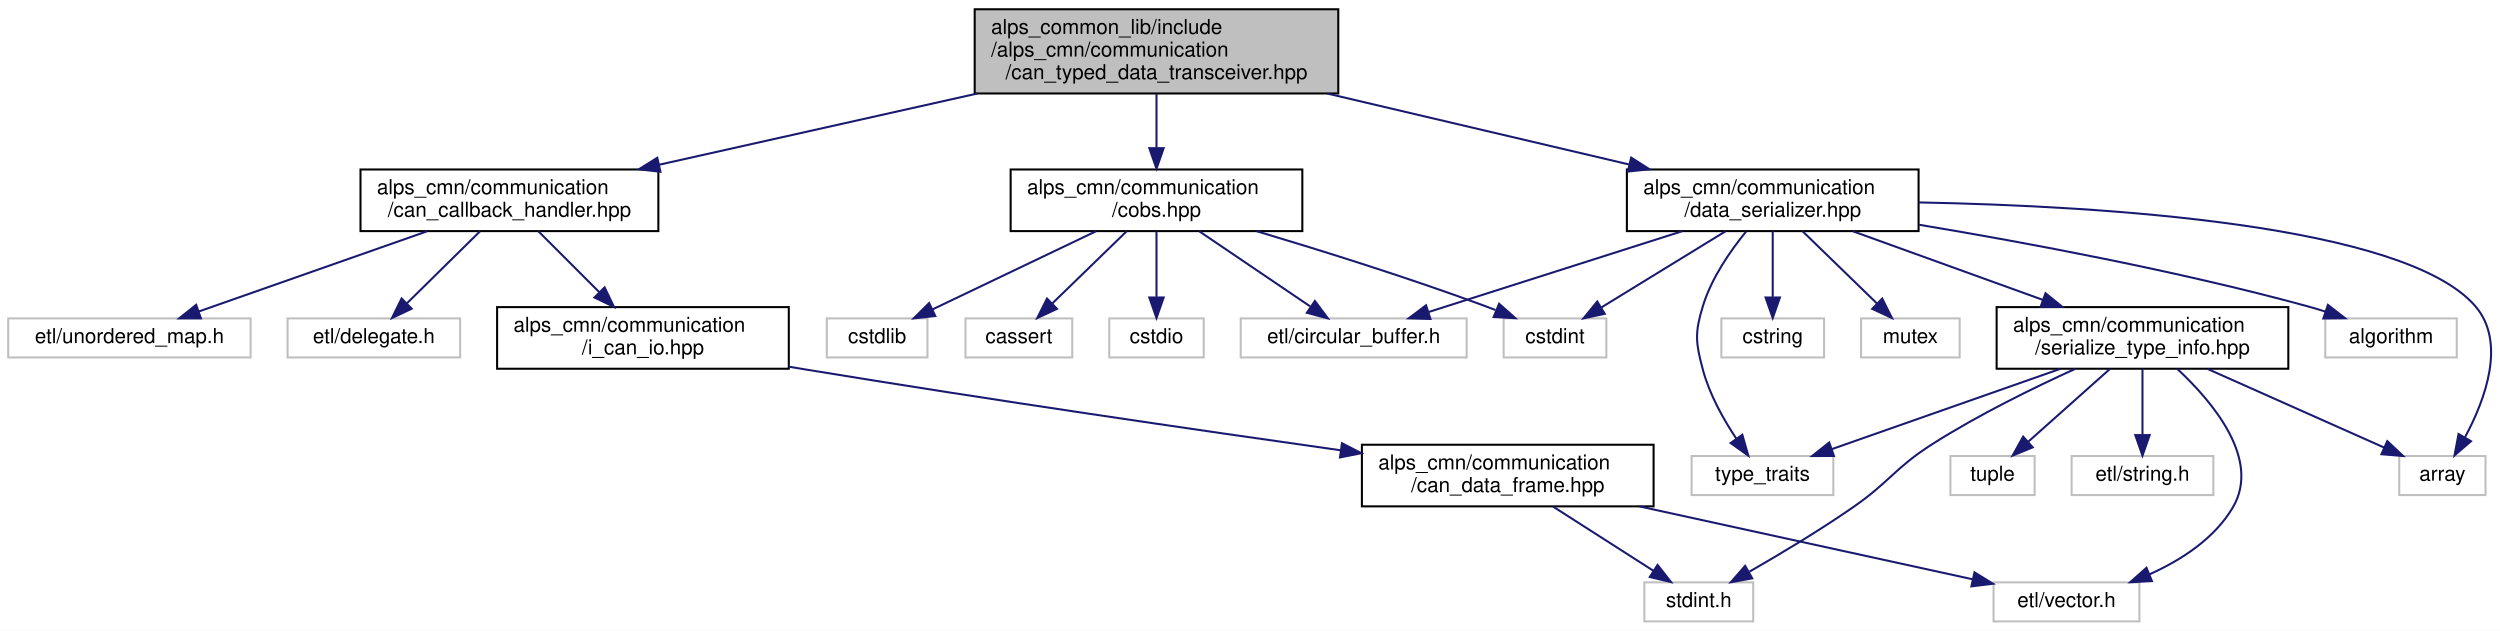
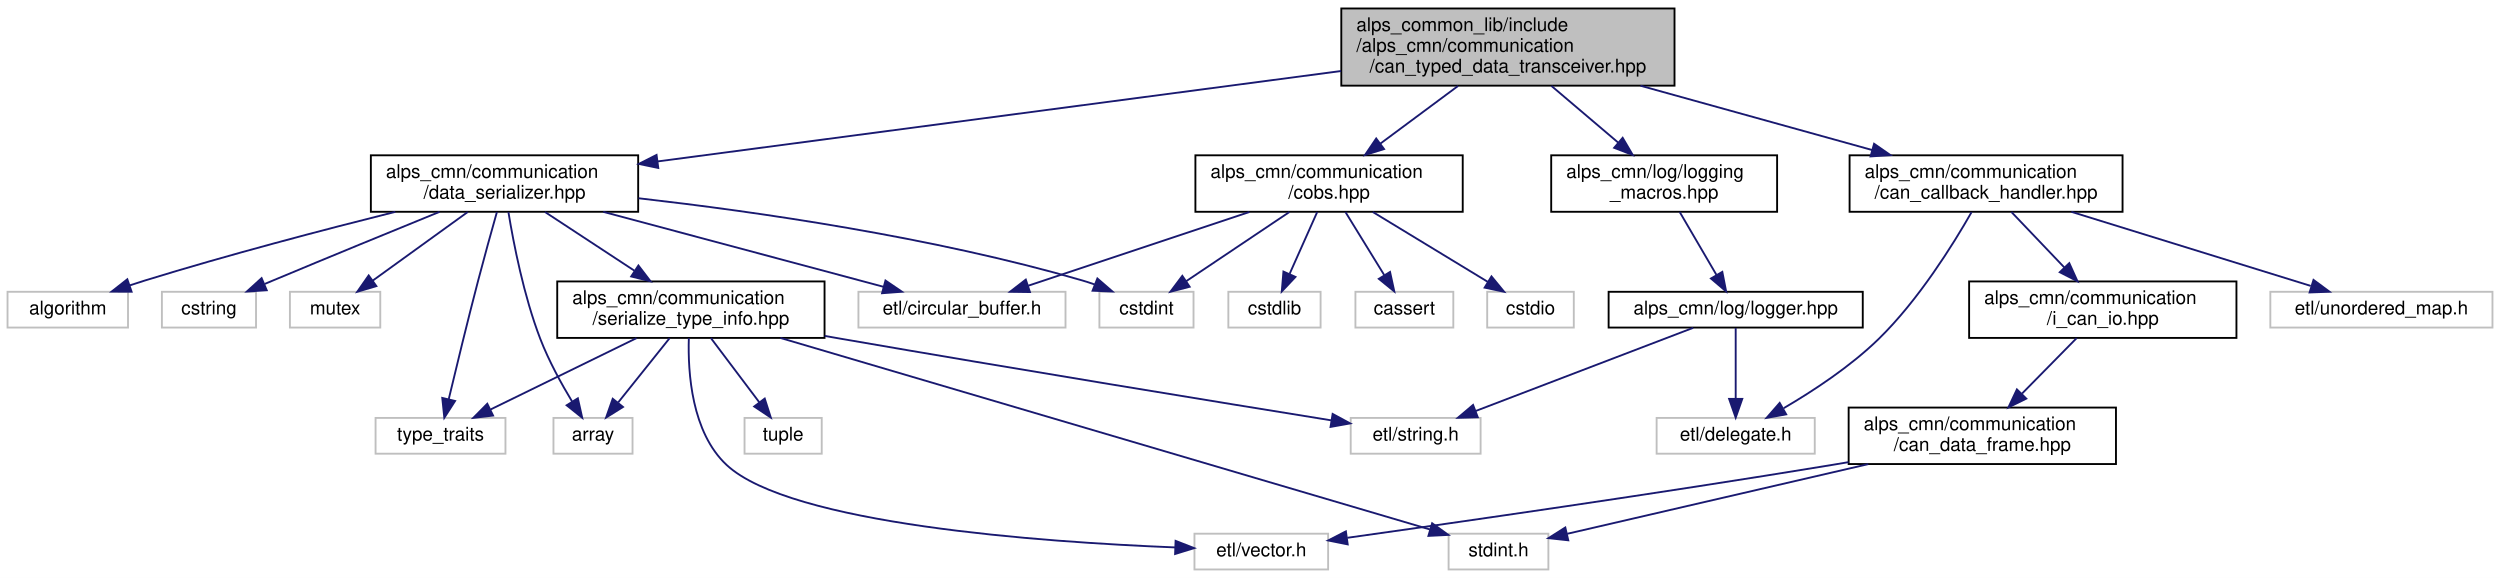
- <svg xmlns="http://www.w3.org/2000/svg" xmlns:xlink="http://www.w3.org/1999/xlink" width="1217pt" height="307pt" viewBox="0.00 0.00 1217.05 307.00">
+ <svg xmlns="http://www.w3.org/2000/svg" xmlns:xlink="http://www.w3.org/1999/xlink" width="1328pt" height="307pt" viewBox="0.00 0.00 1328.00 307.00">
  <g id="graph0" class="graph" transform="scale(1 1) rotate(0) translate(4 303)">
-     <polygon fill="white" stroke="transparent" points="-4,4 -4,-303 1213.05,-303 1213.05,4 -4,4" />
+     <polygon fill="white" stroke="transparent" points="-4,4 -4,-303 1324,-303 1324,4 -4,4" />
    <g id="node1" class="node">
      <g id="a_node1">
        <a xlink:title="CAN通信で型付けされたデータの送受信を行うライブラリ">
-           <polygon fill="#bfbfbf" stroke="black" points="470.5,-257.5 470.5,-298.5 647.5,-298.5 647.5,-257.5 470.5,-257.5" />
-           <text text-anchor="start" x="478.5" y="-286.5" font-family="Helvetica,sans-Serif" font-size="10.00">alps_common_lib/include</text>
-           <text text-anchor="start" x="478.5" y="-275.5" font-family="Helvetica,sans-Serif" font-size="10.00">/alps_cmn/communication</text>
-           <text text-anchor="middle" x="559" y="-264.5" font-family="Helvetica,sans-Serif" font-size="10.00">/can_typed_data_transceiver.hpp</text>
+           <polygon fill="#bfbfbf" stroke="black" points="708.5,-257.5 708.5,-298.5 885.5,-298.5 885.5,-257.5 708.5,-257.5" />
+           <text text-anchor="start" x="716.5" y="-286.5" font-family="Helvetica,sans-Serif" font-size="10.00">alps_common_lib/include</text>
+           <text text-anchor="start" x="716.5" y="-275.5" font-family="Helvetica,sans-Serif" font-size="10.00">/alps_cmn/communication</text>
+           <text text-anchor="middle" x="797" y="-264.5" font-family="Helvetica,sans-Serif" font-size="10.00">/can_typed_data_transceiver.hpp</text>
        </a>
      </g>
    </g>
    <g id="node2" class="node">
      <g id="a_node2">
        <a xlink:href="can__callback__handler_8hpp.html" target="_top" xlink:title="CANデータフレームをコールバックで処理するためのライブラリ">
-           <polygon fill="white" stroke="black" points="171.5,-190.5 171.5,-220.5 316.5,-220.5 316.5,-190.5 171.5,-190.5" />
-           <text text-anchor="start" x="179.5" y="-208.5" font-family="Helvetica,sans-Serif" font-size="10.00">alps_cmn/communication</text>
-           <text text-anchor="middle" x="244" y="-197.5" font-family="Helvetica,sans-Serif" font-size="10.00">/can_callback_handler.hpp</text>
+           <polygon fill="white" stroke="black" points="978.5,-190.5 978.5,-220.5 1123.5,-220.5 1123.5,-190.5 978.5,-190.5" />
+           <text text-anchor="start" x="986.5" y="-208.5" font-family="Helvetica,sans-Serif" font-size="10.00">alps_cmn/communication</text>
+           <text text-anchor="middle" x="1051" y="-197.5" font-family="Helvetica,sans-Serif" font-size="10.00">/can_callback_handler.hpp</text>
        </a>
      </g>
    </g>
    <g id="edge1" class="edge">
-       <path fill="none" stroke="midnightblue" d="M471.67,-257.46C422.99,-246.56 363.06,-233.15 316.91,-222.82" />
-       <polygon fill="midnightblue" stroke="midnightblue" points="317.51,-219.37 306.99,-220.6 315.98,-226.2 317.51,-219.37" />
+       <path fill="none" stroke="midnightblue" d="M867.42,-257.46C906.1,-246.72 953.58,-233.54 990.56,-223.28" />
+       <polygon fill="midnightblue" stroke="midnightblue" points="991.51,-226.64 1000.21,-220.6 989.64,-219.9 991.51,-226.64" />
    </g>
    <g id="node9" class="node">
      <g id="a_node9">
        <a xlink:href="cobs_8hpp.html" target="_top" xlink:title="COBS変換ライブラリ">
-           <polygon fill="white" stroke="black" points="488,-190.5 488,-220.5 630,-220.5 630,-190.5 488,-190.5" />
-           <text text-anchor="start" x="496" y="-208.5" font-family="Helvetica,sans-Serif" font-size="10.00">alps_cmn/communication</text>
-           <text text-anchor="middle" x="559" y="-197.5" font-family="Helvetica,sans-Serif" font-size="10.00">/cobs.hpp</text>
+           <polygon fill="white" stroke="black" points="631,-190.5 631,-220.5 773,-220.5 773,-190.5 631,-190.5" />
+           <text text-anchor="start" x="639" y="-208.5" font-family="Helvetica,sans-Serif" font-size="10.00">alps_cmn/communication</text>
+           <text text-anchor="middle" x="702" y="-197.5" font-family="Helvetica,sans-Serif" font-size="10.00">/cobs.hpp</text>
        </a>
      </g>
    </g>
    <g id="edge8" class="edge">
-       <path fill="none" stroke="midnightblue" d="M559,-257.36C559,-249.23 559,-239.7 559,-231.11" />
-       <polygon fill="midnightblue" stroke="midnightblue" points="562.5,-230.89 559,-220.89 555.5,-230.89 562.5,-230.89" />
+       <path fill="none" stroke="midnightblue" d="M770.54,-257.36C757.66,-247.8 742.19,-236.33 729.21,-226.69" />
+       <polygon fill="midnightblue" stroke="midnightblue" points="731.21,-223.82 721.09,-220.67 727.04,-229.44 731.21,-223.82" />
    </g>
    <g id="node15" class="node">
      <g id="a_node15">
        <a xlink:href="data__serializer_8hpp.html" target="_top" xlink:title="データとバイト列の変換ライブラリ">
-           <polygon fill="white" stroke="black" points="788,-190.5 788,-220.5 930,-220.5 930,-190.5 788,-190.5" />
-           <text text-anchor="start" x="796" y="-208.5" font-family="Helvetica,sans-Serif" font-size="10.00">alps_cmn/communication</text>
-           <text text-anchor="middle" x="859" y="-197.5" font-family="Helvetica,sans-Serif" font-size="10.00">/data_serializer.hpp</text>
+           <polygon fill="white" stroke="black" points="193,-190.5 193,-220.5 335,-220.5 335,-190.5 193,-190.5" />
+           <text text-anchor="start" x="201" y="-208.5" font-family="Helvetica,sans-Serif" font-size="10.00">alps_cmn/communication</text>
+           <text text-anchor="middle" x="264" y="-197.5" font-family="Helvetica,sans-Serif" font-size="10.00">/data_serializer.hpp</text>
        </a>
      </g>
    </g>
    <g id="edge14" class="edge">
-       <path fill="none" stroke="midnightblue" d="M642.17,-257.46C688.34,-246.61 745.13,-233.26 789.01,-222.95" />
-       <polygon fill="midnightblue" stroke="midnightblue" points="790.08,-226.29 799.01,-220.6 788.48,-219.48 790.08,-226.29" />
+       <path fill="none" stroke="midnightblue" d="M708.39,-265.28C607.32,-251.91 443.44,-230.23 345.46,-217.27" />
+       <polygon fill="midnightblue" stroke="midnightblue" points="345.68,-213.77 335.31,-215.93 344.76,-220.71 345.68,-213.77" />
+     </g>
+     <g id="node24" class="node">
+       <g id="a_node24">
+         <a xlink:href="logging__macros_8hpp.html" target="_top" xlink:title=" ">
+           <polygon fill="white" stroke="black" points="820,-190.5 820,-220.5 940,-220.5 940,-190.5 820,-190.5" />
+           <text text-anchor="start" x="828" y="-208.5" font-family="Helvetica,sans-Serif" font-size="10.00">alps_cmn/log/logging</text>
+           <text text-anchor="middle" x="880" y="-197.5" font-family="Helvetica,sans-Serif" font-size="10.00">_macros.hpp</text>
+         </a>
+       </g>
+     </g>
+     <g id="edge29" class="edge">
+       <path fill="none" stroke="midnightblue" d="M820.12,-257.36C831.16,-247.99 844.37,-236.76 855.58,-227.25" />
+       <polygon fill="midnightblue" stroke="midnightblue" points="857.96,-229.81 863.32,-220.67 853.43,-224.48 857.96,-229.81" />
    </g>
    <g id="node3" class="node">
      <g id="a_node3">
        <a xlink:href="i__can__io_8hpp.html" target="_top" xlink:title=" ">
-           <polygon fill="white" stroke="black" points="238,-123.5 238,-153.5 380,-153.5 380,-123.5 238,-123.5" />
-           <text text-anchor="start" x="246" y="-141.5" font-family="Helvetica,sans-Serif" font-size="10.00">alps_cmn/communication</text>
-           <text text-anchor="middle" x="309" y="-130.5" font-family="Helvetica,sans-Serif" font-size="10.00">/i_can_io.hpp</text>
+           <polygon fill="white" stroke="black" points="1042,-123.5 1042,-153.5 1184,-153.5 1184,-123.5 1042,-123.5" />
+           <text text-anchor="start" x="1050" y="-141.5" font-family="Helvetica,sans-Serif" font-size="10.00">alps_cmn/communication</text>
+           <text text-anchor="middle" x="1113" y="-130.5" font-family="Helvetica,sans-Serif" font-size="10.00">/i_can_io.hpp</text>
        </a>
      </g>
    </g>
    <g id="edge2" class="edge">
-       <path fill="none" stroke="midnightblue" d="M258.1,-190.4C266.79,-181.71 278.1,-170.4 287.84,-160.66" />
-       <polygon fill="midnightblue" stroke="midnightblue" points="290.33,-163.12 294.92,-153.58 285.38,-158.17 290.33,-163.12" />
+       <path fill="none" stroke="midnightblue" d="M1064.45,-190.4C1072.66,-181.79 1083.31,-170.63 1092.55,-160.94" />
+       <polygon fill="midnightblue" stroke="midnightblue" points="1095.2,-163.23 1099.57,-153.58 1090.14,-158.4 1095.2,-163.23" />
    </g>
    <g id="node7" class="node">
      <g id="a_node7">
        <a xlink:title=" ">
-           <polygon fill="white" stroke="#bfbfbf" points="136,-129 136,-148 220,-148 220,-129 136,-129" />
-           <text text-anchor="middle" x="178" y="-136" font-family="Helvetica,sans-Serif" font-size="10.00">etl/delegate.h</text>
+           <polygon fill="white" stroke="#bfbfbf" points="876,-62 876,-81 960,-81 960,-62 876,-62" />
+           <text text-anchor="middle" x="918" y="-69" font-family="Helvetica,sans-Serif" font-size="10.00">etl/delegate.h</text>
        </a>
      </g>
    </g>
    <g id="edge6" class="edge">
-       <path fill="none" stroke="midnightblue" d="M229.68,-190.4C219.18,-180.06 204.93,-166.02 194.05,-155.31" />
-       <polygon fill="midnightblue" stroke="midnightblue" points="196.41,-152.72 186.83,-148.19 191.5,-157.71 196.41,-152.72" />
+       <path fill="none" stroke="midnightblue" d="M1043.31,-190.33C1033.46,-173.06 1015.13,-143.63 994,-123 978.98,-108.34 959.15,-95.32 943.51,-86.18" />
+       <polygon fill="midnightblue" stroke="midnightblue" points="944.82,-82.9 934.4,-81.01 941.37,-88.99 944.82,-82.9" />
    </g>
    <g id="node8" class="node">
      <g id="a_node8">
        <a xlink:title=" ">
-           <polygon fill="white" stroke="#bfbfbf" points="0,-129 0,-148 118,-148 118,-129 0,-129" />
-           <text text-anchor="middle" x="59" y="-136" font-family="Helvetica,sans-Serif" font-size="10.00">etl/unordered_map.h</text>
+           <polygon fill="white" stroke="#bfbfbf" points="1202,-129 1202,-148 1320,-148 1320,-129 1202,-129" />
+           <text text-anchor="middle" x="1261" y="-136" font-family="Helvetica,sans-Serif" font-size="10.00">etl/unordered_map.h</text>
        </a>
      </g>
    </g>
    <g id="edge7" class="edge">
-       <path fill="none" stroke="midnightblue" d="M203.86,-190.4C170.68,-178.74 124.1,-162.37 92.8,-151.38" />
-       <polygon fill="midnightblue" stroke="midnightblue" points="93.81,-148.02 83.21,-148.01 91.49,-154.62 93.81,-148.02" />
+       <path fill="none" stroke="midnightblue" d="M1096.31,-190.48C1134.28,-178.72 1187.84,-162.14 1223.46,-151.12" />
+       <polygon fill="midnightblue" stroke="midnightblue" points="1224.93,-154.33 1233.45,-148.03 1222.86,-147.64 1224.93,-154.33" />
    </g>
    <g id="node4" class="node">
      <g id="a_node4">
        <a xlink:href="can__data__frame_8hpp.html" target="_top" xlink:title="CANフレームを表す構造体">
-           <polygon fill="white" stroke="black" points="659,-56.5 659,-86.5 801,-86.5 801,-56.5 659,-56.5" />
-           <text text-anchor="start" x="667" y="-74.5" font-family="Helvetica,sans-Serif" font-size="10.00">alps_cmn/communication</text>
-           <text text-anchor="middle" x="730" y="-63.5" font-family="Helvetica,sans-Serif" font-size="10.00">/can_data_frame.hpp</text>
+           <polygon fill="white" stroke="black" points="978,-56.5 978,-86.5 1120,-86.5 1120,-56.5 978,-56.5" />
+           <text text-anchor="start" x="986" y="-74.5" font-family="Helvetica,sans-Serif" font-size="10.00">alps_cmn/communication</text>
+           <text text-anchor="middle" x="1049" y="-63.5" font-family="Helvetica,sans-Serif" font-size="10.00">/can_data_frame.hpp</text>
        </a>
      </g>
    </g>
    <g id="edge3" class="edge">
-       <path fill="none" stroke="midnightblue" d="M380.08,-124.49C383.09,-123.98 386.08,-123.48 389,-123 477.65,-108.41 579.59,-93.56 648.75,-83.78" />
-       <polygon fill="midnightblue" stroke="midnightblue" points="649.29,-87.24 658.71,-82.38 648.32,-80.31 649.29,-87.24" />
+       <path fill="none" stroke="midnightblue" d="M1099.11,-123.4C1090.64,-114.79 1079.65,-103.63 1070.11,-93.94" />
+       <polygon fill="midnightblue" stroke="midnightblue" points="1072.37,-91.25 1062.86,-86.58 1067.38,-96.16 1072.37,-91.25" />
    </g>
    <g id="node5" class="node">
      <g id="a_node5">
        <a xlink:title=" ">
-           <polygon fill="white" stroke="#bfbfbf" points="796.5,-0.5 796.5,-19.5 849.5,-19.5 849.5,-0.5 796.5,-0.5" />
-           <text text-anchor="middle" x="823" y="-7.5" font-family="Helvetica,sans-Serif" font-size="10.00">stdint.h</text>
+           <polygon fill="white" stroke="#bfbfbf" points="765.5,-0.5 765.5,-19.5 818.5,-19.5 818.5,-0.5 765.5,-0.5" />
+           <text text-anchor="middle" x="792" y="-7.5" font-family="Helvetica,sans-Serif" font-size="10.00">stdint.h</text>
        </a>
      </g>
    </g>
    <g id="edge4" class="edge">
-       <path fill="none" stroke="midnightblue" d="M752.04,-56.4C766.81,-46.95 786.18,-34.56 800.95,-25.11" />
-       <polygon fill="midnightblue" stroke="midnightblue" points="802.93,-28 809.47,-19.66 799.16,-22.1 802.93,-28" />
+       <path fill="none" stroke="midnightblue" d="M988.42,-56.47C938.76,-44.98 870.11,-29.08 828.5,-19.45" />
+       <polygon fill="midnightblue" stroke="midnightblue" points="829.07,-15.99 818.54,-17.14 827.49,-22.81 829.07,-15.99" />
    </g>
    <g id="node6" class="node">
      <g id="a_node6">
        <a xlink:title=" ">
-           <polygon fill="white" stroke="#bfbfbf" points="966.5,-0.5 966.5,-19.5 1037.5,-19.5 1037.5,-0.5 966.5,-0.5" />
-           <text text-anchor="middle" x="1002" y="-7.5" font-family="Helvetica,sans-Serif" font-size="10.00">etl/vector.h</text>
+           <polygon fill="white" stroke="#bfbfbf" points="630.5,-0.5 630.5,-19.5 701.5,-19.5 701.5,-0.5 630.5,-0.5" />
+           <text text-anchor="middle" x="666" y="-7.5" font-family="Helvetica,sans-Serif" font-size="10.00">etl/vector.h</text>
        </a>
      </g>
    </g>
    <g id="edge5" class="edge">
-       <path fill="none" stroke="midnightblue" d="M794.12,-56.47C843.95,-45.57 911.85,-30.72 956.29,-21" />
-       <polygon fill="midnightblue" stroke="midnightblue" points="957.21,-24.38 966.23,-18.82 955.71,-17.54 957.21,-24.38" />
+       <path fill="none" stroke="midnightblue" d="M977.92,-57.5C974.91,-56.98 971.92,-56.48 969,-56 877.92,-40.99 771.05,-25.64 711.68,-17.32" />
+       <polygon fill="midnightblue" stroke="midnightblue" points="711.9,-13.82 701.51,-15.9 710.93,-20.75 711.9,-13.82" />
    </g>
    <g id="node10" class="node">
      <g id="a_node10">
        <a xlink:title=" ">
-           <polygon fill="white" stroke="#bfbfbf" points="466,-129 466,-148 518,-148 518,-129 466,-129" />
-           <text text-anchor="middle" x="492" y="-136" font-family="Helvetica,sans-Serif" font-size="10.00">cassert</text>
+           <polygon fill="white" stroke="#bfbfbf" points="716,-129 716,-148 768,-148 768,-129 716,-129" />
+           <text text-anchor="middle" x="742" y="-136" font-family="Helvetica,sans-Serif" font-size="10.00">cassert</text>
        </a>
      </g>
    </g>
    <g id="edge9" class="edge">
-       <path fill="none" stroke="midnightblue" d="M544.46,-190.4C533.81,-180.06 519.34,-166.02 508.3,-155.31" />
-       <polygon fill="midnightblue" stroke="midnightblue" points="510.58,-152.65 500.96,-148.19 505.7,-157.67 510.58,-152.65" />
+       <path fill="none" stroke="midnightblue" d="M710.68,-190.4C716.73,-180.56 724.84,-167.38 731.3,-156.89" />
+       <polygon fill="midnightblue" stroke="midnightblue" points="734.39,-158.55 736.65,-148.19 728.43,-154.88 734.39,-158.55" />
    </g>
    <g id="node11" class="node">
      <g id="a_node11">
        <a xlink:title=" ">
-           <polygon fill="white" stroke="#bfbfbf" points="728,-129 728,-148 778,-148 778,-129 728,-129" />
-           <text text-anchor="middle" x="753" y="-136" font-family="Helvetica,sans-Serif" font-size="10.00">cstdint</text>
+           <polygon fill="white" stroke="#bfbfbf" points="580,-129 580,-148 630,-148 630,-129 580,-129" />
+           <text text-anchor="middle" x="605" y="-136" font-family="Helvetica,sans-Serif" font-size="10.00">cstdint</text>
        </a>
      </g>
    </g>
    <g id="edge10" class="edge">
-       <path fill="none" stroke="midnightblue" d="M607.73,-190.47C639.64,-180.94 682.12,-167.65 719,-154 720.66,-153.39 722.35,-152.74 724.05,-152.07" />
-       <polygon fill="midnightblue" stroke="midnightblue" points="725.79,-155.14 733.71,-148.11 723.13,-148.66 725.79,-155.14" />
+       <path fill="none" stroke="midnightblue" d="M680.95,-190.4C664.69,-179.5 642.28,-164.48 626.02,-153.58" />
+       <polygon fill="midnightblue" stroke="midnightblue" points="627.95,-150.67 617.7,-148.01 624.05,-156.48 627.95,-150.67" />
    </g>
    <g id="node12" class="node">
      <g id="a_node12">
        <a xlink:title=" ">
-           <polygon fill="white" stroke="#bfbfbf" points="536,-129 536,-148 582,-148 582,-129 536,-129" />
-           <text text-anchor="middle" x="559" y="-136" font-family="Helvetica,sans-Serif" font-size="10.00">cstdio</text>
+           <polygon fill="white" stroke="#bfbfbf" points="786,-129 786,-148 832,-148 832,-129 786,-129" />
+           <text text-anchor="middle" x="809" y="-136" font-family="Helvetica,sans-Serif" font-size="10.00">cstdio</text>
        </a>
      </g>
    </g>
    <g id="edge11" class="edge">
-       <path fill="none" stroke="midnightblue" d="M559,-190.4C559,-181.06 559,-168.71 559,-158.52" />
-       <polygon fill="midnightblue" stroke="midnightblue" points="562.5,-158.19 559,-148.19 555.5,-158.19 562.5,-158.19" />
+       <path fill="none" stroke="midnightblue" d="M725.22,-190.4C743.33,-179.39 768.34,-164.2 786.31,-153.28" />
+       <polygon fill="midnightblue" stroke="midnightblue" points="788.27,-156.19 795,-148.01 784.63,-150.21 788.27,-156.19" />
    </g>
    <g id="node13" class="node">
      <g id="a_node13">
        <a xlink:title=" ">
-           <polygon fill="white" stroke="#bfbfbf" points="398.5,-129 398.5,-148 447.5,-148 447.5,-129 398.5,-129" />
-           <text text-anchor="middle" x="423" y="-136" font-family="Helvetica,sans-Serif" font-size="10.00">cstdlib</text>
+           <polygon fill="white" stroke="#bfbfbf" points="648.5,-129 648.5,-148 697.5,-148 697.5,-129 648.5,-129" />
+           <text text-anchor="middle" x="673" y="-136" font-family="Helvetica,sans-Serif" font-size="10.00">cstdlib</text>
        </a>
      </g>
    </g>
    <g id="edge12" class="edge">
-       <path fill="none" stroke="midnightblue" d="M529.49,-190.4C505.84,-179.09 472.92,-163.36 449.97,-152.39" />
-       <polygon fill="midnightblue" stroke="midnightblue" points="451.33,-149.16 440.8,-148.01 448.31,-155.48 451.33,-149.16" />
+       <path fill="none" stroke="midnightblue" d="M695.71,-190.4C691.41,-180.76 685.68,-167.91 681.05,-157.54" />
+       <polygon fill="midnightblue" stroke="midnightblue" points="684.15,-155.9 676.88,-148.19 677.76,-158.75 684.15,-155.9" />
    </g>
    <g id="node14" class="node">
      <g id="a_node14">
        <a xlink:title=" ">
-           <polygon fill="white" stroke="#bfbfbf" points="600,-129 600,-148 710,-148 710,-129 600,-129" />
-           <text text-anchor="middle" x="655" y="-136" font-family="Helvetica,sans-Serif" font-size="10.00">etl/circular_buffer.h</text>
+           <polygon fill="white" stroke="#bfbfbf" points="452,-129 452,-148 562,-148 562,-129 452,-129" />
+           <text text-anchor="middle" x="507" y="-136" font-family="Helvetica,sans-Serif" font-size="10.00">etl/circular_buffer.h</text>
        </a>
      </g>
    </g>
    <g id="edge13" class="edge">
-       <path fill="none" stroke="midnightblue" d="M579.83,-190.4C595.78,-179.6 617.7,-164.76 633.75,-153.89" />
-       <polygon fill="midnightblue" stroke="midnightblue" points="636.12,-156.51 642.44,-148.01 632.19,-150.72 636.12,-156.51" />
+       <path fill="none" stroke="midnightblue" d="M659.69,-190.4C624.56,-178.69 575.19,-162.23 542.2,-151.23" />
+       <polygon fill="midnightblue" stroke="midnightblue" points="543.11,-147.85 532.52,-148.01 540.9,-154.49 543.11,-147.85" />
    </g>
    <g id="edge17" class="edge">
-       <path fill="none" stroke="midnightblue" d="M836,-190.4C818.06,-179.39 793.28,-164.2 775.48,-153.28" />
-       <polygon fill="midnightblue" stroke="midnightblue" points="777.23,-150.25 766.87,-148.01 773.57,-156.22 777.23,-150.25" />
+       <path fill="none" stroke="midnightblue" d="M335.18,-197.69C398.1,-190.52 491.91,-177.01 571,-154 573.15,-153.37 575.35,-152.65 577.54,-151.86" />
+       <polygon fill="midnightblue" stroke="midnightblue" points="578.93,-155.08 586.94,-148.15 576.36,-148.57 578.93,-155.08" />
    </g>
    <g id="edge28" class="edge">
-       <path fill="none" stroke="midnightblue" d="M814.99,-190.48C778.1,-178.72 726.07,-162.14 691.47,-151.12" />
-       <polygon fill="midnightblue" stroke="midnightblue" points="692.36,-147.73 681.77,-148.03 690.23,-154.4 692.36,-147.73" />
+       <path fill="none" stroke="midnightblue" d="M316.43,-190.48C361.03,-178.55 424.22,-161.64 465.4,-150.63" />
+       <polygon fill="midnightblue" stroke="midnightblue" points="466.36,-153.99 475.12,-148.03 464.55,-147.23 466.36,-153.99" />
    </g>
    <g id="node16" class="node">
      <g id="a_node16">
        <a xlink:title=" ">
-           <polygon fill="white" stroke="#bfbfbf" points="1128,-129 1128,-148 1192,-148 1192,-129 1128,-129" />
-           <text text-anchor="middle" x="1160" y="-136" font-family="Helvetica,sans-Serif" font-size="10.00">algorithm</text>
+           <polygon fill="white" stroke="#bfbfbf" points="0,-129 0,-148 64,-148 64,-129 0,-129" />
+           <text text-anchor="middle" x="32" y="-136" font-family="Helvetica,sans-Serif" font-size="10.00">algorithm</text>
        </a>
      </g>
    </g>
    <g id="edge15" class="edge">
-       <path fill="none" stroke="midnightblue" d="M930.28,-193.58C982.89,-184.82 1056,-171.16 1119,-154 1121.96,-153.19 1125.02,-152.28 1128.07,-151.3" />
-       <polygon fill="midnightblue" stroke="midnightblue" points="1129.27,-154.59 1137.63,-148.08 1127.04,-147.96 1129.27,-154.59" />
+       <path fill="none" stroke="midnightblue" d="M205.98,-190.47C167.94,-180.95 117.25,-167.65 73,-154 70.38,-153.19 67.69,-152.32 64.99,-151.43" />
+       <polygon fill="midnightblue" stroke="midnightblue" points="65.9,-148.04 55.31,-148.11 63.63,-154.66 65.9,-148.04" />
    </g>
    <g id="node17" class="node">
      <g id="a_node17">
        <a xlink:title=" ">
-           <polygon fill="white" stroke="#bfbfbf" points="1164,-62 1164,-81 1206,-81 1206,-62 1164,-62" />
-           <text text-anchor="middle" x="1185" y="-69" font-family="Helvetica,sans-Serif" font-size="10.00">array</text>
+           <polygon fill="white" stroke="#bfbfbf" points="290,-62 290,-81 332,-81 332,-62 290,-62" />
+           <text text-anchor="middle" x="311" y="-69" font-family="Helvetica,sans-Serif" font-size="10.00">array</text>
        </a>
      </g>
    </g>
    <g id="edge16" class="edge">
-       <path fill="none" stroke="midnightblue" d="M930.13,-204.46C1019.89,-202.73 1166.73,-193.7 1201,-154 1216.26,-136.32 1205.8,-108.38 1196.06,-90.24" />
-       <polygon fill="midnightblue" stroke="midnightblue" points="1198.93,-88.21 1190.89,-81.3 1192.87,-91.71 1198.93,-88.21" />
+       <path fill="none" stroke="midnightblue" d="M266.08,-190.3C268.79,-173.76 274.23,-145.78 283,-123 287.49,-111.35 294.23,-99.09 299.98,-89.57" />
+       <polygon fill="midnightblue" stroke="midnightblue" points="302.95,-91.42 305.27,-81.08 297.01,-87.71 302.95,-91.42" />
    </g>
    <g id="node18" class="node">
      <g id="a_node18">
        <a xlink:title=" ">
-           <polygon fill="white" stroke="#bfbfbf" points="834,-129 834,-148 884,-148 884,-129 834,-129" />
-           <text text-anchor="middle" x="859" y="-136" font-family="Helvetica,sans-Serif" font-size="10.00">cstring</text>
+           <polygon fill="white" stroke="#bfbfbf" points="82,-129 82,-148 132,-148 132,-129 82,-129" />
+           <text text-anchor="middle" x="107" y="-136" font-family="Helvetica,sans-Serif" font-size="10.00">cstring</text>
        </a>
      </g>
    </g>
    <g id="edge18" class="edge">
-       <path fill="none" stroke="midnightblue" d="M859,-190.4C859,-181.06 859,-168.71 859,-158.52" />
-       <polygon fill="midnightblue" stroke="midnightblue" points="862.5,-158.19 859,-148.19 855.5,-158.19 862.5,-158.19" />
+       <path fill="none" stroke="midnightblue" d="M229.49,-190.48C204.8,-180.41 170.81,-166.48 141,-154 139.59,-153.41 138.16,-152.81 136.7,-152.2" />
+       <polygon fill="midnightblue" stroke="midnightblue" points="137.69,-148.81 127.12,-148.13 134.96,-155.26 137.69,-148.81" />
    </g>
    <g id="node19" class="node">
      <g id="a_node19">
        <a xlink:title=" ">
-           <polygon fill="white" stroke="#bfbfbf" points="902,-129 902,-148 950,-148 950,-129 902,-129" />
-           <text text-anchor="middle" x="926" y="-136" font-family="Helvetica,sans-Serif" font-size="10.00">mutex</text>
+           <polygon fill="white" stroke="#bfbfbf" points="150,-129 150,-148 198,-148 198,-129 150,-129" />
+           <text text-anchor="middle" x="174" y="-136" font-family="Helvetica,sans-Serif" font-size="10.00">mutex</text>
        </a>
      </g>
    </g>
    <g id="edge19" class="edge">
-       <path fill="none" stroke="midnightblue" d="M873.54,-190.4C884.19,-180.06 898.66,-166.02 909.7,-155.31" />
-       <polygon fill="midnightblue" stroke="midnightblue" points="912.3,-157.67 917.04,-148.19 907.42,-152.65 912.3,-157.67" />
+       <path fill="none" stroke="midnightblue" d="M244.47,-190.4C229.52,-179.6 208.97,-164.76 193.92,-153.89" />
+       <polygon fill="midnightblue" stroke="midnightblue" points="195.93,-151.02 185.78,-148.01 191.84,-156.7 195.93,-151.02" />
    </g>
    <g id="node20" class="node">
      <g id="a_node20">
        <a xlink:title=" ">
-           <polygon fill="white" stroke="#bfbfbf" points="819.5,-62 819.5,-81 888.5,-81 888.5,-62 819.5,-62" />
-           <text text-anchor="middle" x="854" y="-69" font-family="Helvetica,sans-Serif" font-size="10.00">type_traits</text>
+           <polygon fill="white" stroke="#bfbfbf" points="195.5,-62 195.5,-81 264.5,-81 264.5,-62 195.5,-62" />
+           <text text-anchor="middle" x="230" y="-69" font-family="Helvetica,sans-Serif" font-size="10.00">type_traits</text>
        </a>
      </g>
    </g>
    <g id="edge20" class="edge">
-       <path fill="none" stroke="midnightblue" d="M846.01,-190.25C838.26,-180.75 829.14,-167.55 825,-154 820.98,-140.82 821.45,-136.31 825,-123 828.2,-110.98 835.02,-98.86 841.25,-89.5" />
-       <polygon fill="midnightblue" stroke="midnightblue" points="844.21,-91.36 847.11,-81.17 838.49,-87.33 844.21,-91.36" />
+       <path fill="none" stroke="midnightblue" d="M259.96,-190.38C257.1,-180.27 253.22,-166.32 250,-154 244.37,-132.47 238.34,-107.62 234.39,-91.07" />
+       <polygon fill="midnightblue" stroke="midnightblue" points="237.74,-90.01 232.02,-81.09 230.93,-91.63 237.74,-90.01" />
    </g>
    <g id="node21" class="node">
      <g id="a_node21">
        <a xlink:href="serialize__type__info_8hpp.html" target="_top" xlink:title="DataSeializerで変換する型に関する情報">
-           <polygon fill="white" stroke="black" points="968,-123.5 968,-153.5 1110,-153.5 1110,-123.5 968,-123.5" />
-           <text text-anchor="start" x="976" y="-141.5" font-family="Helvetica,sans-Serif" font-size="10.00">alps_cmn/communication</text>
-           <text text-anchor="middle" x="1039" y="-130.5" font-family="Helvetica,sans-Serif" font-size="10.00">/serialize_type_info.hpp</text>
+           <polygon fill="white" stroke="black" points="292,-123.5 292,-153.5 434,-153.5 434,-123.5 292,-123.5" />
+           <text text-anchor="start" x="300" y="-141.5" font-family="Helvetica,sans-Serif" font-size="10.00">alps_cmn/communication</text>
+           <text text-anchor="middle" x="363" y="-130.5" font-family="Helvetica,sans-Serif" font-size="10.00">/serialize_type_info.hpp</text>
        </a>
      </g>
    </g>
    <g id="edge21" class="edge">
-       <path fill="none" stroke="midnightblue" d="M898.06,-190.4C925.18,-180.6 961.51,-167.48 990.5,-157.02" />
-       <polygon fill="midnightblue" stroke="midnightblue" points="991.8,-160.26 1000.02,-153.58 989.42,-153.68 991.8,-160.26" />
+       <path fill="none" stroke="midnightblue" d="M285.48,-190.4C299.36,-181.28 317.63,-169.29 332.94,-159.24" />
+       <polygon fill="midnightblue" stroke="midnightblue" points="335.12,-161.99 341.56,-153.58 331.28,-156.14 335.12,-161.99" />
    </g>
    <g id="edge22" class="edge">
-       <path fill="none" stroke="midnightblue" d="M1006.35,-123.48C985.85,-114.17 959.19,-101.09 937,-87 918.31,-75.13 916.2,-68.61 898,-56 881.72,-44.72 862.56,-33.25 847.68,-24.72" />
-       <polygon fill="midnightblue" stroke="midnightblue" points="849.02,-21.45 838.6,-19.56 845.57,-27.54 849.02,-21.45" />
+       <path fill="none" stroke="midnightblue" d="M410.55,-123.48C496.99,-97.99 678.07,-44.59 755.56,-21.75" />
+       <polygon fill="midnightblue" stroke="midnightblue" points="756.75,-25.04 765.35,-18.86 754.77,-18.33 756.75,-25.04" />
    </g>
    <g id="edge27" class="edge">
-       <path fill="none" stroke="midnightblue" d="M1055.88,-123.48C1073.47,-107.11 1096.7,-79.28 1083,-56 1074.08,-40.84 1058.01,-30.43 1042.52,-23.46" />
-       <polygon fill="midnightblue" stroke="midnightblue" points="1043.6,-20.12 1033.02,-19.56 1040.94,-26.6 1043.6,-20.12" />
+       <path fill="none" stroke="midnightblue" d="M361.91,-123.39C361.34,-105.05 363.39,-73.32 382,-56 415.79,-24.56 548.93,-15.06 620.27,-12.21" />
+       <polygon fill="midnightblue" stroke="midnightblue" points="620.47,-15.7 630.33,-11.84 620.21,-8.71 620.47,-15.7" />
    </g>
    <g id="edge23" class="edge">
-       <path fill="none" stroke="midnightblue" d="M1070.68,-123.4C1096.3,-111.99 1132.04,-96.08 1156.7,-85.1" />
-       <polygon fill="midnightblue" stroke="midnightblue" points="1158.18,-88.27 1165.89,-81.01 1155.33,-81.88 1158.18,-88.27" />
+       <path fill="none" stroke="midnightblue" d="M351.72,-123.4C343.69,-113.36 332.87,-99.84 324.4,-89.25" />
+       <polygon fill="midnightblue" stroke="midnightblue" points="326.94,-86.82 317.96,-81.19 321.47,-91.19 326.94,-86.82" />
    </g>
    <g id="edge25" class="edge">
-       <path fill="none" stroke="midnightblue" d="M998.86,-123.4C965.68,-111.74 919.1,-95.37 887.8,-84.38" />
-       <polygon fill="midnightblue" stroke="midnightblue" points="888.81,-81.02 878.21,-81.01 886.49,-87.62 888.81,-81.02" />
+       <path fill="none" stroke="midnightblue" d="M334.14,-123.4C311.11,-112.14 279.11,-96.5 256.68,-85.54" />
+       <polygon fill="midnightblue" stroke="midnightblue" points="257.93,-82.25 247.41,-81.01 254.85,-88.54 257.93,-82.25" />
    </g>
    <g id="node22" class="node">
      <g id="a_node22">
        <a xlink:title=" ">
-           <polygon fill="white" stroke="#bfbfbf" points="945.5,-62 945.5,-81 986.5,-81 986.5,-62 945.5,-62" />
-           <text text-anchor="middle" x="966" y="-69" font-family="Helvetica,sans-Serif" font-size="10.00">tuple</text>
+           <polygon fill="white" stroke="#bfbfbf" points="391.5,-62 391.5,-81 432.5,-81 432.5,-62 391.5,-62" />
+           <text text-anchor="middle" x="412" y="-69" font-family="Helvetica,sans-Serif" font-size="10.00">tuple</text>
        </a>
      </g>
    </g>
    <g id="edge24" class="edge">
-       <path fill="none" stroke="midnightblue" d="M1023.16,-123.4C1011.44,-112.96 995.48,-98.75 983.41,-88" />
-       <polygon fill="midnightblue" stroke="midnightblue" points="985.56,-85.23 975.76,-81.19 980.91,-90.46 985.56,-85.23" />
+       <path fill="none" stroke="midnightblue" d="M373.63,-123.4C381.2,-113.36 391.39,-99.84 399.37,-89.25" />
+       <polygon fill="midnightblue" stroke="midnightblue" points="402.22,-91.29 405.45,-81.19 396.63,-87.07 402.22,-91.29" />
    </g>
    <g id="node23" class="node">
      <g id="a_node23">
        <a xlink:title=" ">
-           <polygon fill="white" stroke="#bfbfbf" points="1004.5,-62 1004.5,-81 1073.5,-81 1073.5,-62 1004.5,-62" />
-           <text text-anchor="middle" x="1039" y="-69" font-family="Helvetica,sans-Serif" font-size="10.00">etl/string.h</text>
+           <polygon fill="white" stroke="#bfbfbf" points="713.5,-62 713.5,-81 782.5,-81 782.5,-62 713.5,-62" />
+           <text text-anchor="middle" x="748" y="-69" font-family="Helvetica,sans-Serif" font-size="10.00">etl/string.h</text>
        </a>
      </g>
    </g>
    <g id="edge26" class="edge">
-       <path fill="none" stroke="midnightblue" d="M1039,-123.4C1039,-114.06 1039,-101.71 1039,-91.52" />
-       <polygon fill="midnightblue" stroke="midnightblue" points="1042.5,-91.19 1039,-81.19 1035.5,-91.19 1042.5,-91.19" />
+       <path fill="none" stroke="midnightblue" d="M434.09,-124.56C437.1,-124.03 440.08,-123.51 443,-123 535.29,-107 643.5,-89.34 703.03,-79.73" />
+       <polygon fill="midnightblue" stroke="midnightblue" points="703.89,-83.13 713.21,-78.08 702.78,-76.22 703.89,-83.13" />
+     </g>
+     <g id="node25" class="node">
+       <g id="a_node25">
+         <a xlink:href="logger_8hpp.html" target="_top" xlink:title=" ">
+           <polygon fill="white" stroke="black" points="850.5,-129 850.5,-148 985.5,-148 985.5,-129 850.5,-129" />
+           <text text-anchor="middle" x="918" y="-136" font-family="Helvetica,sans-Serif" font-size="10.00">alps_cmn/log/logger.hpp</text>
+         </a>
+       </g>
+     </g>
+     <g id="edge30" class="edge">
+       <path fill="none" stroke="midnightblue" d="M888.25,-190.4C893.99,-180.56 901.7,-167.38 907.83,-156.89" />
+       <polygon fill="midnightblue" stroke="midnightblue" points="910.89,-158.59 912.92,-148.19 904.85,-155.06 910.89,-158.59" />
+     </g>
+     <g id="edge31" class="edge">
+       <path fill="none" stroke="midnightblue" d="M918,-128.73C918,-119.18 918,-103.62 918,-91.28" />
+       <polygon fill="midnightblue" stroke="midnightblue" points="921.5,-91.13 918,-81.13 914.5,-91.13 921.5,-91.13" />
+     </g>
+     <g id="edge32" class="edge">
+       <path fill="none" stroke="midnightblue" d="M895.43,-128.87C865.75,-117.52 813.45,-97.52 779.78,-84.65" />
+       <polygon fill="midnightblue" stroke="midnightblue" points="780.99,-81.37 770.4,-81.06 778.49,-87.9 780.99,-81.37" />
    </g>
  </g>
</svg>
